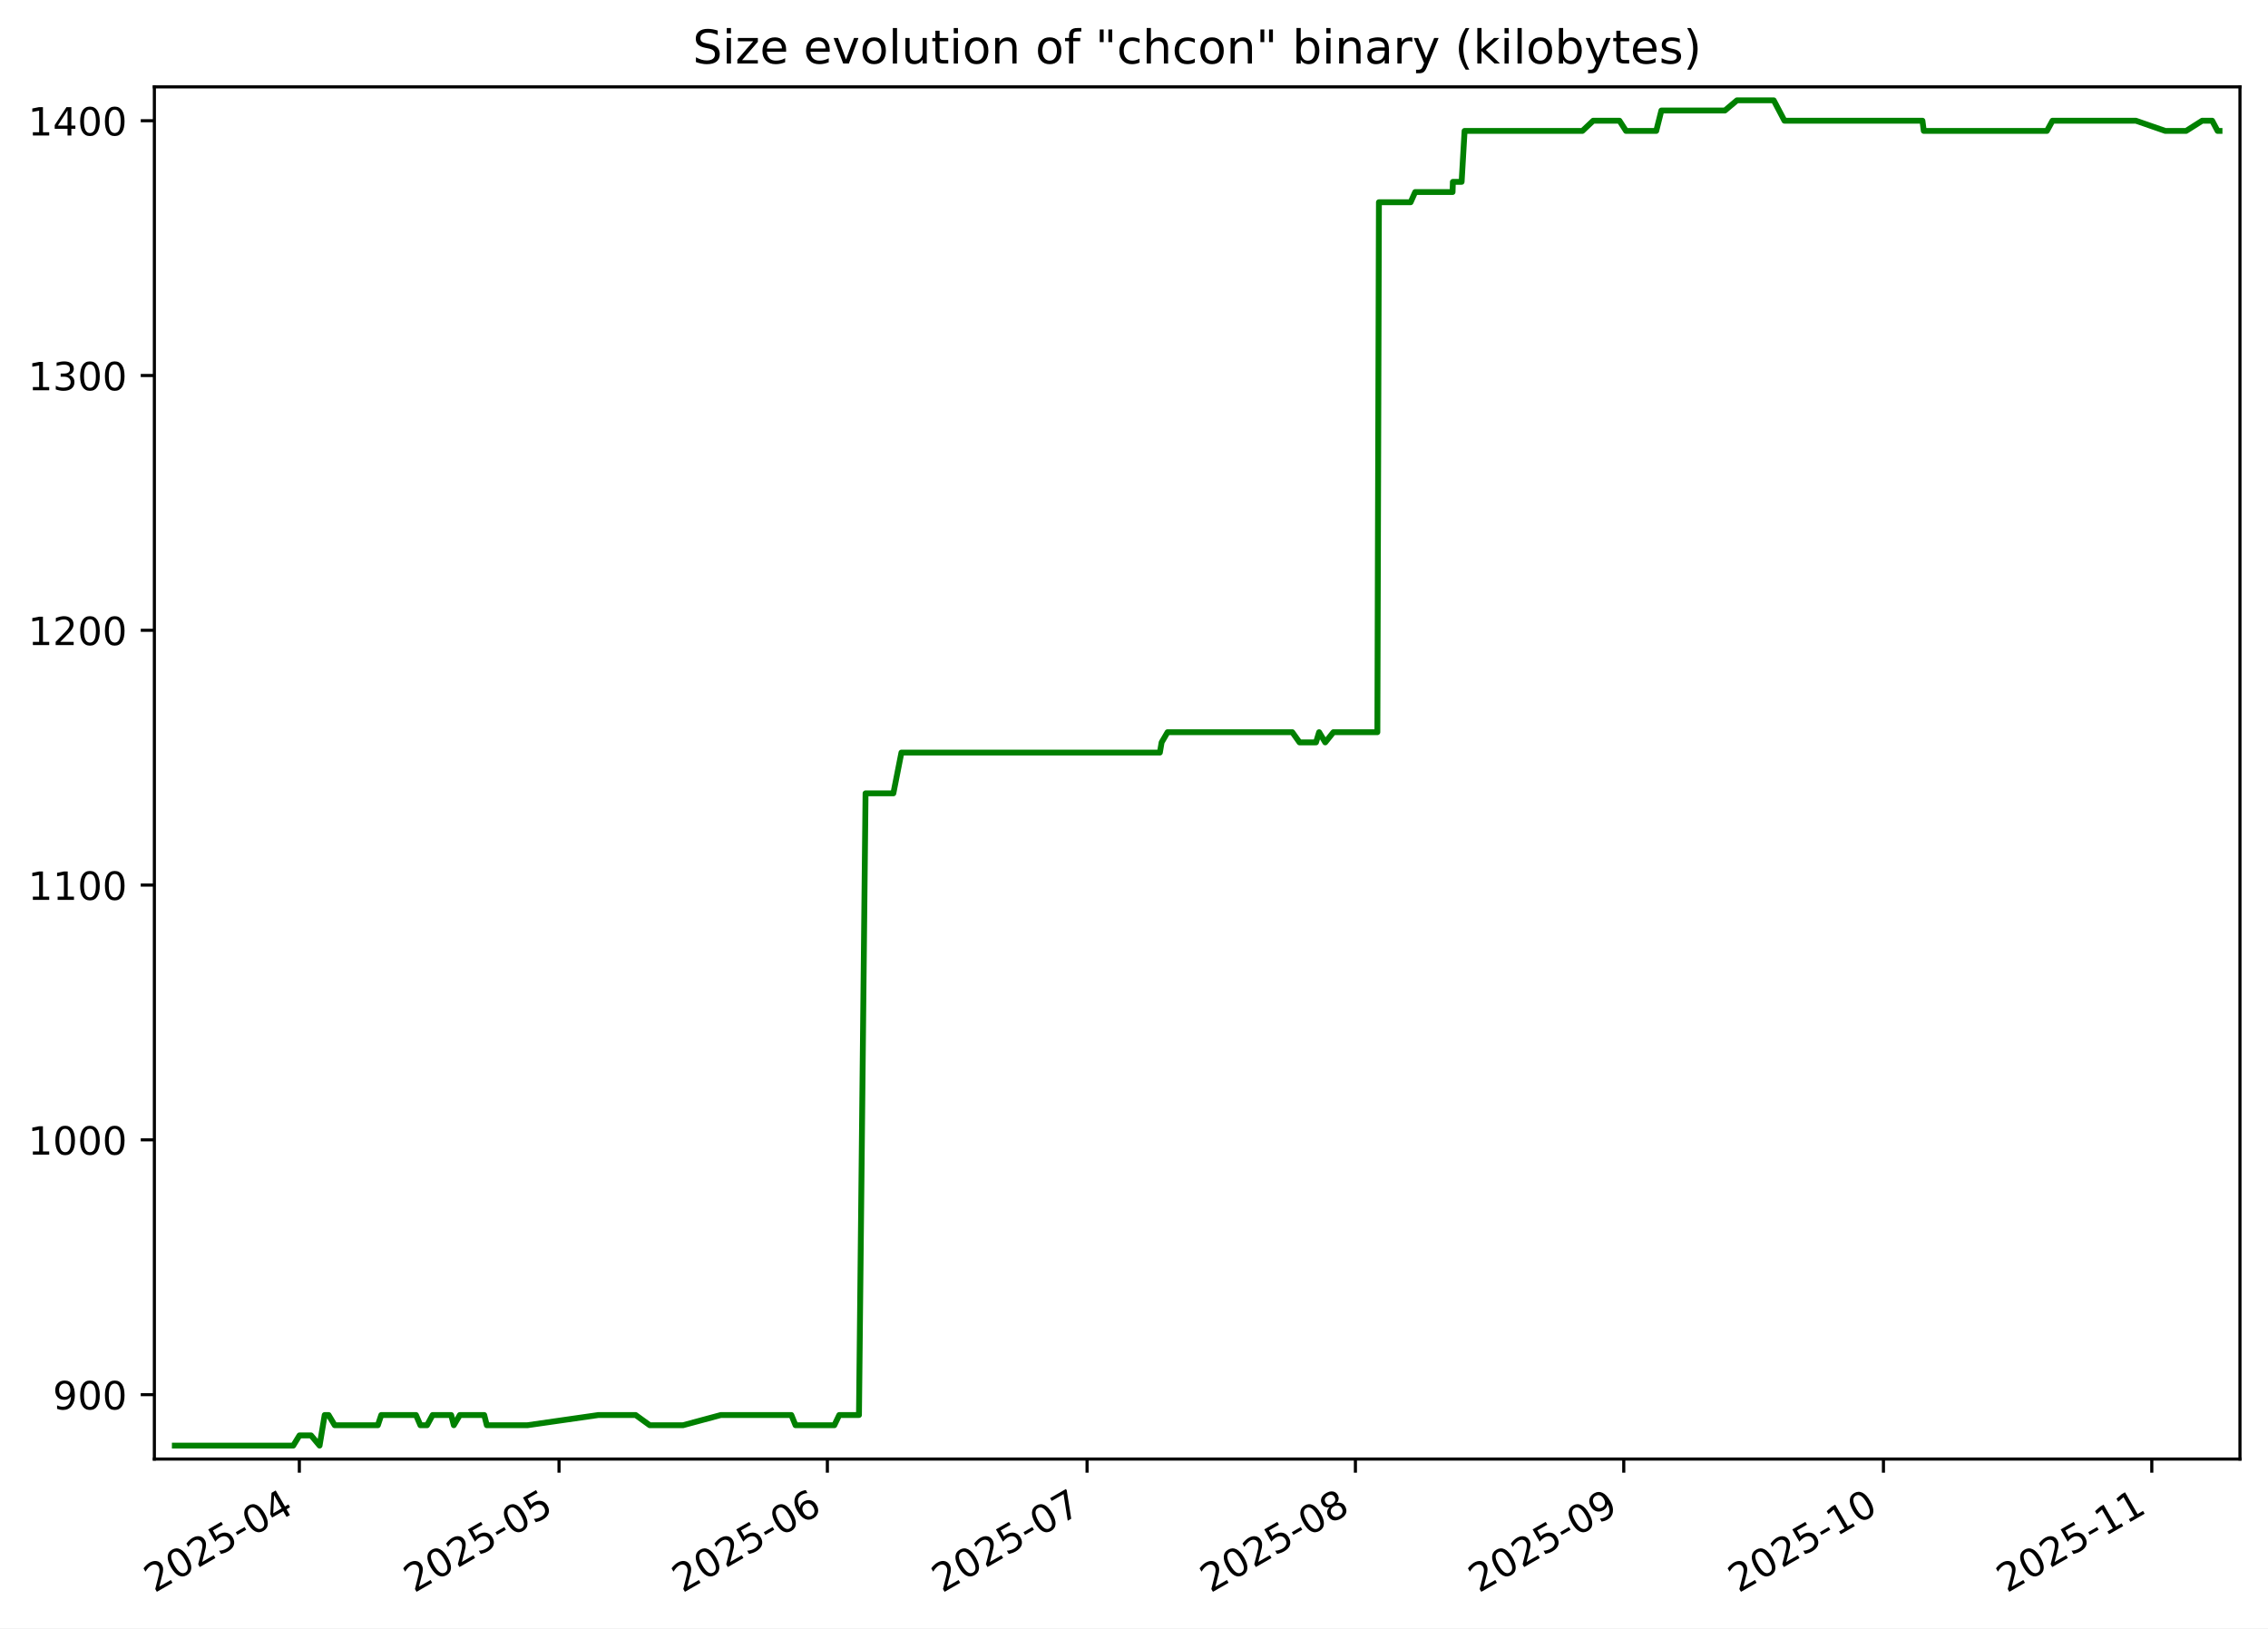
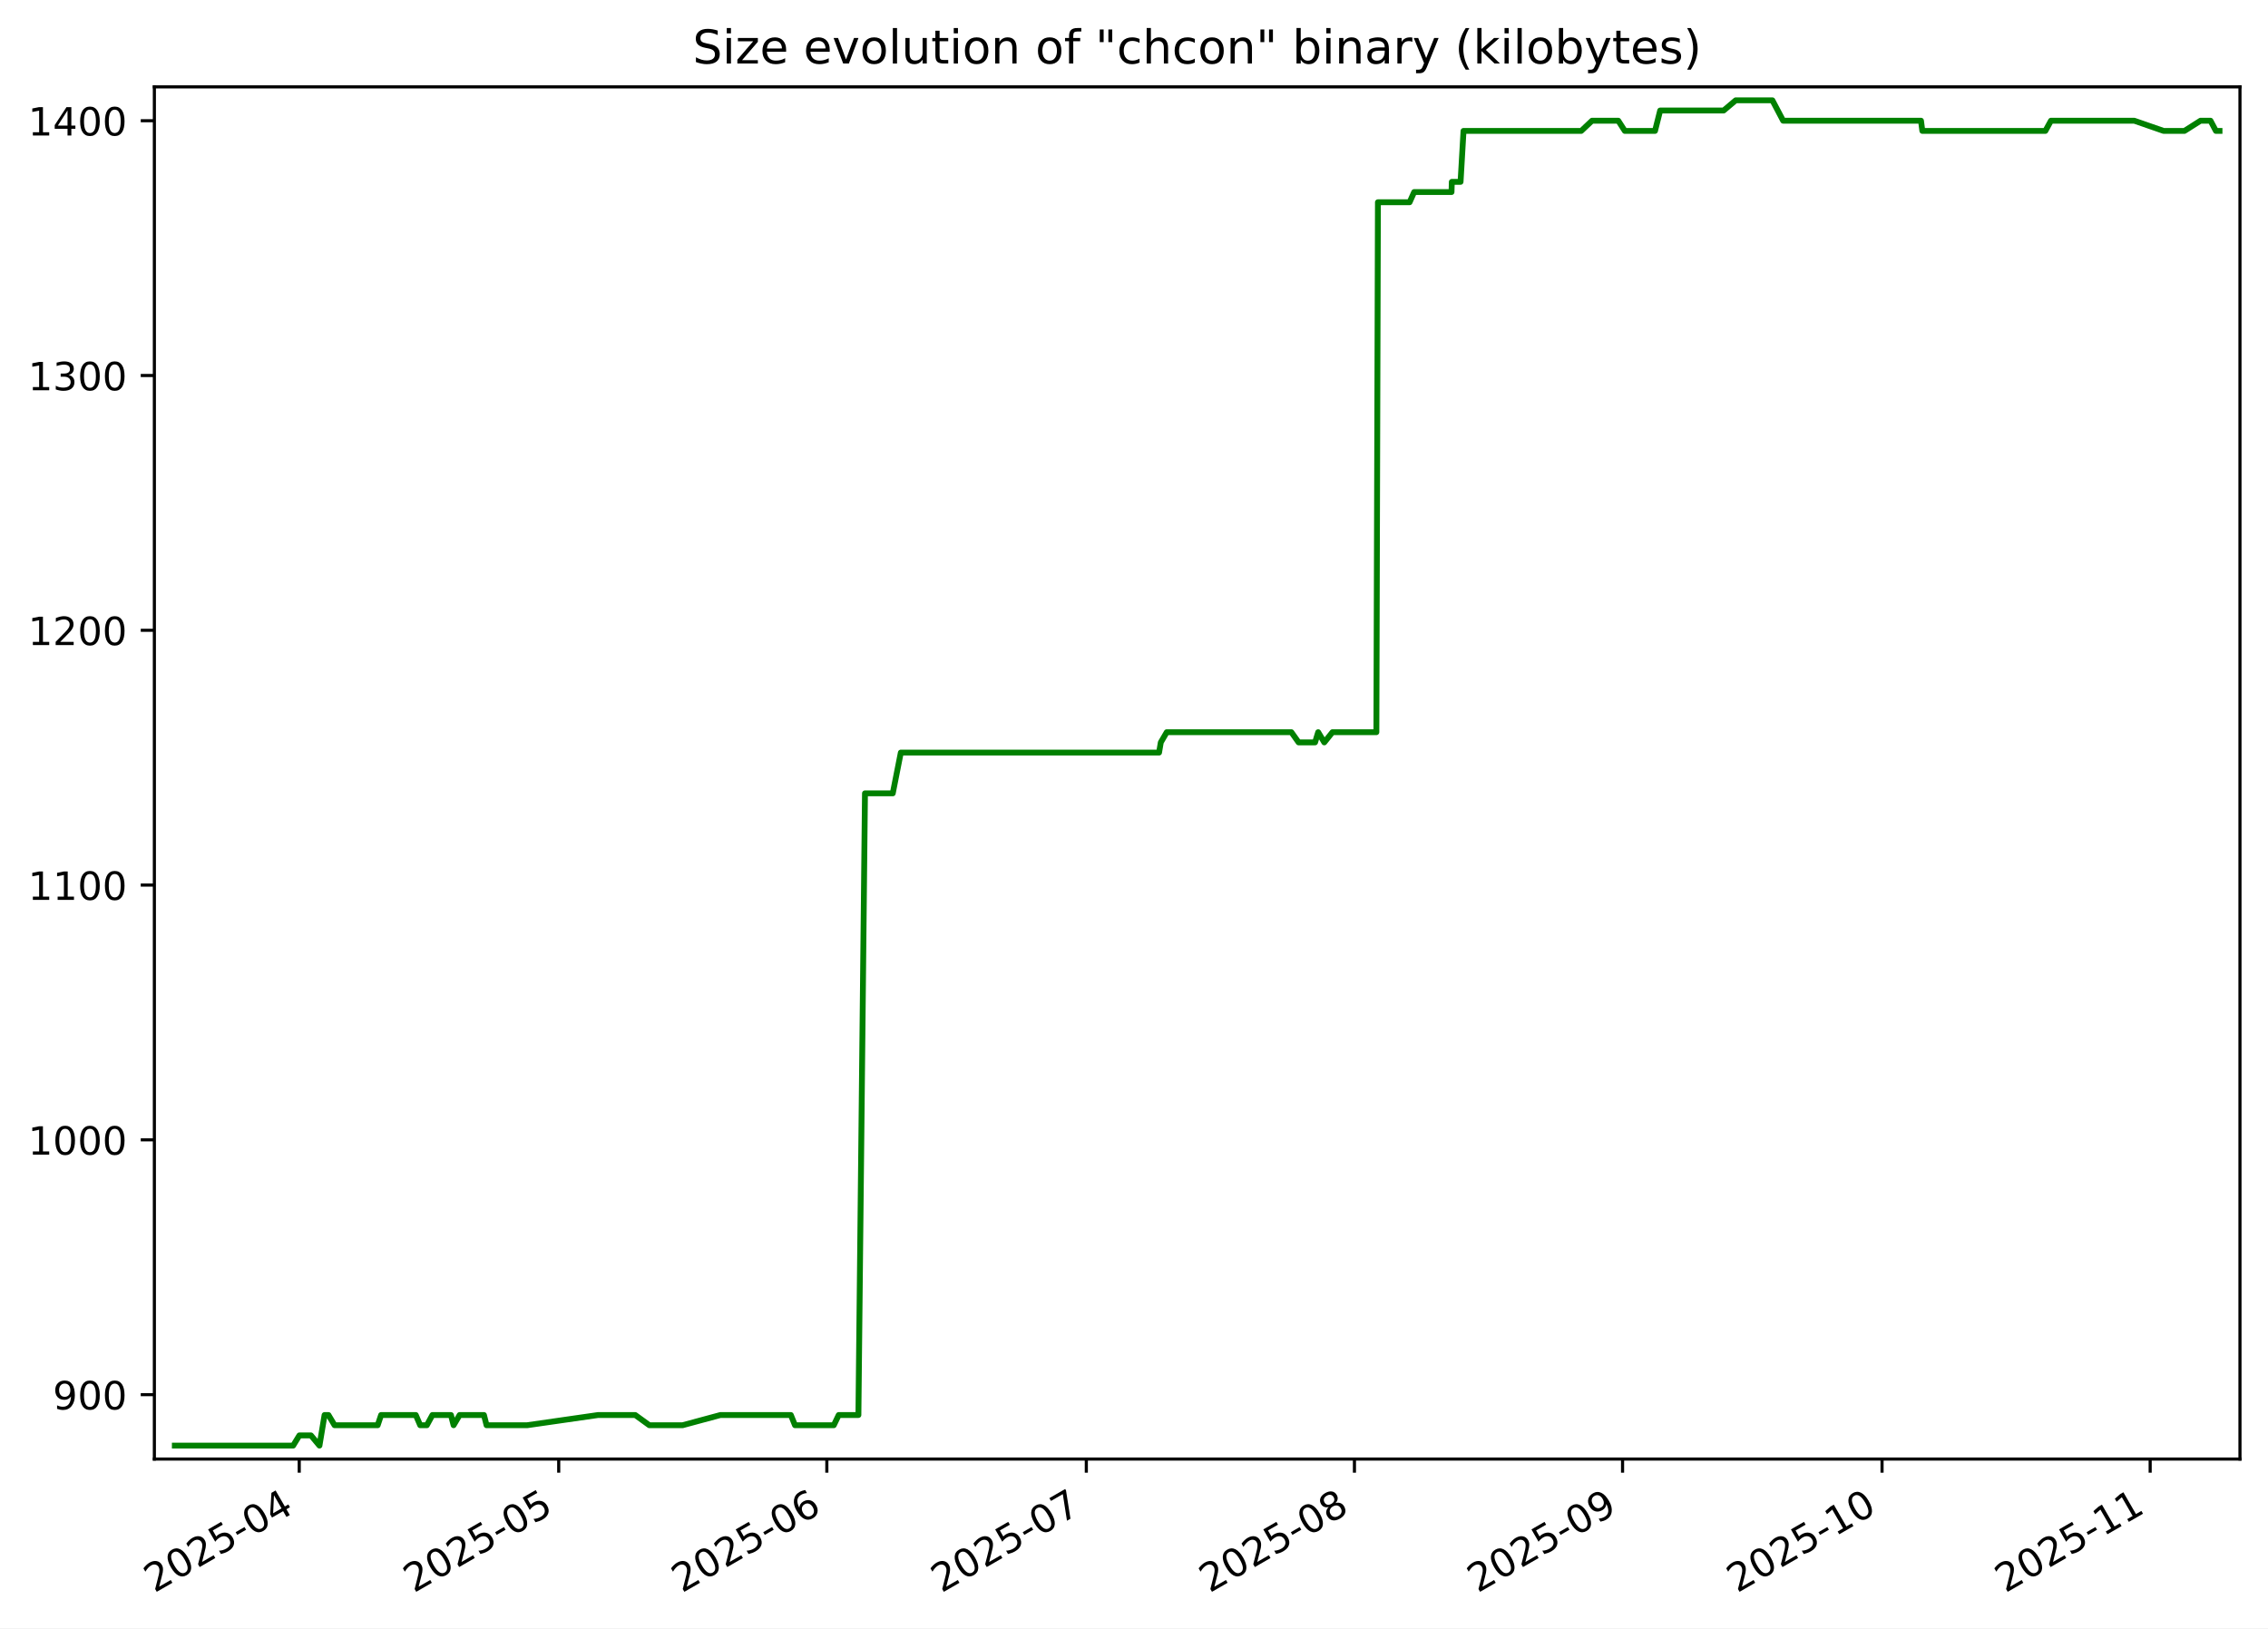
<svg xmlns="http://www.w3.org/2000/svg" xmlns:xlink="http://www.w3.org/1999/xlink" width="582.53pt" height="418.303pt" viewBox="0 0 582.53 418.303" version="1.1">
  <defs>
    <style type="text/css">*{stroke-linejoin: round; stroke-linecap: butt}</style>
  </defs>
  <g id="figure_1">
    <g id="patch_1">
      <path d="M -0 418.303  L 582.53 418.303  L 582.53 0  L -0 0  z " style="fill: #ffffff" />
    </g>
    <g id="axes_1">
      <g id="patch_2">
        <path d="M 39.65 374.83  L 575.33 374.83  L 575.33 22.318  L 39.65 22.318  z " style="fill: #ffffff" />
      </g>
      <g id="matplotlib.axis_1">
        <g id="xtick_1">
          <g id="line2d_1">
            <defs>
-               <path id="m40041215eb" d="M 0 0  L 0 3.5  " style="stroke: #000000; stroke-width: 0.8" />
+               <path id="m457c88a776" d="M 0 0  L 0 3.5  " style="stroke: #000000; stroke-width: 0.8" />
            </defs>
            <g>
-               <use xlink:href="#m40041215eb" x="76.884" y="374.83" style="stroke: #000000; stroke-width: 0.8" />
+               <use xlink:href="#m457c88a776" x="76.857" y="374.83" style="stroke: #000000; stroke-width: 0.8" />
            </g>
          </g>
          <g id="text_1">
-             <g transform="translate(39.6588 409.302) rotate(-30) scale(0.1 -0.1)">
+             <g transform="translate(39.63245 409.302) rotate(-30) scale(0.1 -0.1)">
              <defs>
                <path id="DejaVuSans-32" d="M 1228 531  L 3431 531  L 3431 0  L 469 0  L 469 531  Q 828 903 1448 1529  Q 2069 2156 2228 2338  Q 2531 2678 2651 2914  Q 2772 3150 2772 3378  Q 2772 3750 2511 3984  Q 2250 4219 1831 4219  Q 1534 4219 1204 4116  Q 875 4013 500 3803  L 500 4441  Q 881 4594 1212 4672  Q 1544 4750 1819 4750  Q 2544 4750 2975 4387  Q 3406 4025 3406 3419  Q 3406 3131 3298 2873  Q 3191 2616 2906 2266  Q 2828 2175 2409 1742  Q 1991 1309 1228 531  z " transform="scale(0.015625)" />
                <path id="DejaVuSans-30" d="M 2034 4250  Q 1547 4250 1301 3770  Q 1056 3291 1056 2328  Q 1056 1369 1301 889  Q 1547 409 2034 409  Q 2525 409 2770 889  Q 3016 1369 3016 2328  Q 3016 3291 2770 3770  Q 2525 4250 2034 4250  z M 2034 4750  Q 2819 4750 3233 4129  Q 3647 3509 3647 2328  Q 3647 1150 3233 529  Q 2819 -91 2034 -91  Q 1250 -91 836 529  Q 422 1150 422 2328  Q 422 3509 836 4129  Q 1250 4750 2034 4750  z " transform="scale(0.015625)" />
                <path id="DejaVuSans-35" d="M 691 4666  L 3169 4666  L 3169 4134  L 1269 4134  L 1269 2991  Q 1406 3038 1543 3061  Q 1681 3084 1819 3084  Q 2600 3084 3056 2656  Q 3513 2228 3513 1497  Q 3513 744 3044 326  Q 2575 -91 1722 -91  Q 1428 -91 1123 -41  Q 819 9 494 109  L 494 744  Q 775 591 1075 516  Q 1375 441 1709 441  Q 2250 441 2565 725  Q 2881 1009 2881 1497  Q 2881 1984 2565 2268  Q 2250 2553 1709 2553  Q 1456 2553 1204 2497  Q 953 2441 691 2322  L 691 4666  z " transform="scale(0.015625)" />
                <path id="DejaVuSans-2d" d="M 313 2009  L 1997 2009  L 1997 1497  L 313 1497  L 313 2009  z " transform="scale(0.015625)" />
                <path id="DejaVuSans-34" d="M 2419 4116  L 825 1625  L 2419 1625  L 2419 4116  z M 2253 4666  L 3047 4666  L 3047 1625  L 3713 1625  L 3713 1100  L 3047 1100  L 3047 0  L 2419 0  L 2419 1100  L 313 1100  L 313 1709  L 2253 4666  z " transform="scale(0.015625)" />
              </defs>
              <use xlink:href="#DejaVuSans-32" />
              <use xlink:href="#DejaVuSans-30" x="63.623" />
              <use xlink:href="#DejaVuSans-32" x="127.246" />
              <use xlink:href="#DejaVuSans-35" x="190.869" />
              <use xlink:href="#DejaVuSans-2d" x="254.492" />
              <use xlink:href="#DejaVuSans-30" x="290.576" />
              <use xlink:href="#DejaVuSans-34" x="354.199" />
            </g>
          </g>
        </g>
        <g id="xtick_2">
          <g id="line2d_2">
            <g>
-               <use xlink:href="#m40041215eb" x="143.584" y="374.83" style="stroke: #000000; stroke-width: 0.8" />
+               <use xlink:href="#m457c88a776" x="143.503" y="374.83" style="stroke: #000000; stroke-width: 0.8" />
            </g>
          </g>
          <g id="text_2">
-             <g transform="translate(106.3597 409.302) rotate(-30) scale(0.1 -0.1)">
+             <g transform="translate(106.2784 409.302) rotate(-30) scale(0.1 -0.1)">
              <use xlink:href="#DejaVuSans-32" />
              <use xlink:href="#DejaVuSans-30" x="63.623" />
              <use xlink:href="#DejaVuSans-32" x="127.246" />
              <use xlink:href="#DejaVuSans-35" x="190.869" />
              <use xlink:href="#DejaVuSans-2d" x="254.492" />
              <use xlink:href="#DejaVuSans-30" x="290.576" />
              <use xlink:href="#DejaVuSans-35" x="354.199" />
            </g>
          </g>
        </g>
        <g id="xtick_3">
          <g id="line2d_3">
            <g>
-               <use xlink:href="#m40041215eb" x="212.509" y="374.83" style="stroke: #000000; stroke-width: 0.8" />
+               <use xlink:href="#m457c88a776" x="212.371" y="374.83" style="stroke: #000000; stroke-width: 0.8" />
            </g>
          </g>
          <g id="text_3">
-             <g transform="translate(175.2839 409.302) rotate(-30) scale(0.1 -0.1)">
+             <g transform="translate(175.1458 409.302) rotate(-30) scale(0.1 -0.1)">
              <defs>
                <path id="DejaVuSans-36" d="M 2113 2584  Q 1688 2584 1439 2293  Q 1191 2003 1191 1497  Q 1191 994 1439 701  Q 1688 409 2113 409  Q 2538 409 2786 701  Q 3034 994 3034 1497  Q 3034 2003 2786 2293  Q 2538 2584 2113 2584  z M 3366 4563  L 3366 3988  Q 3128 4100 2886 4159  Q 2644 4219 2406 4219  Q 1781 4219 1451 3797  Q 1122 3375 1075 2522  Q 1259 2794 1537 2939  Q 1816 3084 2150 3084  Q 2853 3084 3261 2657  Q 3669 2231 3669 1497  Q 3669 778 3244 343  Q 2819 -91 2113 -91  Q 1303 -91 875 529  Q 447 1150 447 2328  Q 447 3434 972 4092  Q 1497 4750 2381 4750  Q 2619 4750 2861 4703  Q 3103 4656 3366 4563  z " transform="scale(0.015625)" />
              </defs>
              <use xlink:href="#DejaVuSans-32" />
              <use xlink:href="#DejaVuSans-30" x="63.623" />
              <use xlink:href="#DejaVuSans-32" x="127.246" />
              <use xlink:href="#DejaVuSans-35" x="190.869" />
              <use xlink:href="#DejaVuSans-2d" x="254.492" />
              <use xlink:href="#DejaVuSans-30" x="290.576" />
              <use xlink:href="#DejaVuSans-36" x="354.199" />
            </g>
          </g>
        </g>
        <g id="xtick_4">
          <g id="line2d_4">
            <g>
-               <use xlink:href="#m40041215eb" x="279.21" y="374.83" style="stroke: #000000; stroke-width: 0.8" />
+               <use xlink:href="#m457c88a776" x="279.017" y="374.83" style="stroke: #000000; stroke-width: 0.8" />
            </g>
          </g>
          <g id="text_4">
-             <g transform="translate(241.9848 409.302) rotate(-30) scale(0.1 -0.1)">
+             <g transform="translate(241.7917 409.302) rotate(-30) scale(0.1 -0.1)">
              <defs>
                <path id="DejaVuSans-37" d="M 525 4666  L 3525 4666  L 3525 4397  L 1831 0  L 1172 0  L 2766 4134  L 525 4134  L 525 4666  z " transform="scale(0.015625)" />
              </defs>
              <use xlink:href="#DejaVuSans-32" />
              <use xlink:href="#DejaVuSans-30" x="63.623" />
              <use xlink:href="#DejaVuSans-32" x="127.246" />
              <use xlink:href="#DejaVuSans-35" x="190.869" />
              <use xlink:href="#DejaVuSans-2d" x="254.492" />
              <use xlink:href="#DejaVuSans-30" x="290.576" />
              <use xlink:href="#DejaVuSans-37" x="354.199" />
            </g>
          </g>
        </g>
        <g id="xtick_5">
          <g id="line2d_5">
            <g>
-               <use xlink:href="#m40041215eb" x="348.134" y="374.83" style="stroke: #000000; stroke-width: 0.8" />
+               <use xlink:href="#m457c88a776" x="347.884" y="374.83" style="stroke: #000000; stroke-width: 0.8" />
            </g>
          </g>
          <g id="text_5">
-             <g transform="translate(310.909 409.302) rotate(-30) scale(0.1 -0.1)">
+             <g transform="translate(310.6591 409.302) rotate(-30) scale(0.1 -0.1)">
              <defs>
                <path id="DejaVuSans-38" d="M 2034 2216  Q 1584 2216 1326 1975  Q 1069 1734 1069 1313  Q 1069 891 1326 650  Q 1584 409 2034 409  Q 2484 409 2743 651  Q 3003 894 3003 1313  Q 3003 1734 2745 1975  Q 2488 2216 2034 2216  z M 1403 2484  Q 997 2584 770 2862  Q 544 3141 544 3541  Q 544 4100 942 4425  Q 1341 4750 2034 4750  Q 2731 4750 3128 4425  Q 3525 4100 3525 3541  Q 3525 3141 3298 2862  Q 3072 2584 2669 2484  Q 3125 2378 3379 2068  Q 3634 1759 3634 1313  Q 3634 634 3220 271  Q 2806 -91 2034 -91  Q 1263 -91 848 271  Q 434 634 434 1313  Q 434 1759 690 2068  Q 947 2378 1403 2484  z M 1172 3481  Q 1172 3119 1398 2916  Q 1625 2713 2034 2713  Q 2441 2713 2670 2916  Q 2900 3119 2900 3481  Q 2900 3844 2670 4047  Q 2441 4250 2034 4250  Q 1625 4250 1398 4047  Q 1172 3844 1172 3481  z " transform="scale(0.015625)" />
              </defs>
              <use xlink:href="#DejaVuSans-32" />
              <use xlink:href="#DejaVuSans-30" x="63.623" />
              <use xlink:href="#DejaVuSans-32" x="127.246" />
              <use xlink:href="#DejaVuSans-35" x="190.869" />
              <use xlink:href="#DejaVuSans-2d" x="254.492" />
              <use xlink:href="#DejaVuSans-30" x="290.576" />
              <use xlink:href="#DejaVuSans-38" x="354.199" />
            </g>
          </g>
        </g>
        <g id="xtick_6">
          <g id="line2d_6">
            <g>
-               <use xlink:href="#m40041215eb" x="417.058" y="374.83" style="stroke: #000000; stroke-width: 0.8" />
+               <use xlink:href="#m457c88a776" x="416.751" y="374.83" style="stroke: #000000; stroke-width: 0.8" />
            </g>
          </g>
          <g id="text_6">
-             <g transform="translate(379.8333 409.302) rotate(-30) scale(0.1 -0.1)">
+             <g transform="translate(379.5266 409.302) rotate(-30) scale(0.1 -0.1)">
              <defs>
                <path id="DejaVuSans-39" d="M 703 97  L 703 672  Q 941 559 1184 500  Q 1428 441 1663 441  Q 2288 441 2617 861  Q 2947 1281 2994 2138  Q 2813 1869 2534 1725  Q 2256 1581 1919 1581  Q 1219 1581 811 2004  Q 403 2428 403 3163  Q 403 3881 828 4315  Q 1253 4750 1959 4750  Q 2769 4750 3195 4129  Q 3622 3509 3622 2328  Q 3622 1225 3098 567  Q 2575 -91 1691 -91  Q 1453 -91 1209 -44  Q 966 3 703 97  z M 1959 2075  Q 2384 2075 2632 2365  Q 2881 2656 2881 3163  Q 2881 3666 2632 3958  Q 2384 4250 1959 4250  Q 1534 4250 1286 3958  Q 1038 3666 1038 3163  Q 1038 2656 1286 2365  Q 1534 2075 1959 2075  z " transform="scale(0.015625)" />
              </defs>
              <use xlink:href="#DejaVuSans-32" />
              <use xlink:href="#DejaVuSans-30" x="63.623" />
              <use xlink:href="#DejaVuSans-32" x="127.246" />
              <use xlink:href="#DejaVuSans-35" x="190.869" />
              <use xlink:href="#DejaVuSans-2d" x="254.492" />
              <use xlink:href="#DejaVuSans-30" x="290.576" />
              <use xlink:href="#DejaVuSans-39" x="354.199" />
            </g>
          </g>
        </g>
        <g id="xtick_7">
          <g id="line2d_7">
            <g>
-               <use xlink:href="#m40041215eb" x="483.759" y="374.83" style="stroke: #000000; stroke-width: 0.8" />
+               <use xlink:href="#m457c88a776" x="483.397" y="374.83" style="stroke: #000000; stroke-width: 0.8" />
            </g>
          </g>
          <g id="text_7">
-             <g transform="translate(446.5341 409.302) rotate(-30) scale(0.1 -0.1)">
+             <g transform="translate(446.1725 409.302) rotate(-30) scale(0.1 -0.1)">
              <defs>
                <path id="DejaVuSans-31" d="M 794 531  L 1825 531  L 1825 4091  L 703 3866  L 703 4441  L 1819 4666  L 2450 4666  L 2450 531  L 3481 531  L 3481 0  L 794 0  L 794 531  z " transform="scale(0.015625)" />
              </defs>
              <use xlink:href="#DejaVuSans-32" />
              <use xlink:href="#DejaVuSans-30" x="63.623" />
              <use xlink:href="#DejaVuSans-32" x="127.246" />
              <use xlink:href="#DejaVuSans-35" x="190.869" />
              <use xlink:href="#DejaVuSans-2d" x="254.492" />
              <use xlink:href="#DejaVuSans-31" x="290.576" />
              <use xlink:href="#DejaVuSans-30" x="354.199" />
            </g>
          </g>
        </g>
        <g id="xtick_8">
          <g id="line2d_8">
            <g>
-               <use xlink:href="#m40041215eb" x="552.683" y="374.83" style="stroke: #000000; stroke-width: 0.8" />
+               <use xlink:href="#m457c88a776" x="552.265" y="374.83" style="stroke: #000000; stroke-width: 0.8" />
            </g>
          </g>
          <g id="text_8">
-             <g transform="translate(515.4584 409.302) rotate(-30) scale(0.1 -0.1)">
+             <g transform="translate(515.0399 409.302) rotate(-30) scale(0.1 -0.1)">
              <use xlink:href="#DejaVuSans-32" />
              <use xlink:href="#DejaVuSans-30" x="63.623" />
              <use xlink:href="#DejaVuSans-32" x="127.246" />
              <use xlink:href="#DejaVuSans-35" x="190.869" />
              <use xlink:href="#DejaVuSans-2d" x="254.492" />
              <use xlink:href="#DejaVuSans-31" x="290.576" />
              <use xlink:href="#DejaVuSans-31" x="354.199" />
            </g>
          </g>
        </g>
      </g>
      <g id="matplotlib.axis_2">
        <g id="ytick_1">
          <g id="line2d_9">
            <defs>
-               <path id="mf92a4d5fde" d="M 0 0  L -3.5 0  " style="stroke: #000000; stroke-width: 0.8" />
+               <path id="mfb62eee8f2" d="M 0 0  L -3.5 0  " style="stroke: #000000; stroke-width: 0.8" />
            </defs>
            <g>
-               <use xlink:href="#mf92a4d5fde" x="39.65" y="358.283" style="stroke: #000000; stroke-width: 0.8" />
+               <use xlink:href="#mfb62eee8f2" x="39.65" y="358.283" style="stroke: #000000; stroke-width: 0.8" />
            </g>
          </g>
          <g id="text_9">
            <g transform="translate(13.5625 362.0824) scale(0.1 -0.1)">
              <use xlink:href="#DejaVuSans-39" />
              <use xlink:href="#DejaVuSans-30" x="63.623" />
              <use xlink:href="#DejaVuSans-30" x="127.246" />
            </g>
          </g>
        </g>
        <g id="ytick_2">
          <g id="line2d_10">
            <g>
-               <use xlink:href="#mf92a4d5fde" x="39.65" y="292.829" style="stroke: #000000; stroke-width: 0.8" />
+               <use xlink:href="#mfb62eee8f2" x="39.65" y="292.829" style="stroke: #000000; stroke-width: 0.8" />
            </g>
          </g>
          <g id="text_10">
            <g transform="translate(7.2 296.6279) scale(0.1 -0.1)">
              <use xlink:href="#DejaVuSans-31" />
              <use xlink:href="#DejaVuSans-30" x="63.623" />
              <use xlink:href="#DejaVuSans-30" x="127.246" />
              <use xlink:href="#DejaVuSans-30" x="190.869" />
            </g>
          </g>
        </g>
        <g id="ytick_3">
          <g id="line2d_11">
            <g>
-               <use xlink:href="#mf92a4d5fde" x="39.65" y="227.374" style="stroke: #000000; stroke-width: 0.8" />
+               <use xlink:href="#mfb62eee8f2" x="39.65" y="227.374" style="stroke: #000000; stroke-width: 0.8" />
            </g>
          </g>
          <g id="text_11">
            <g transform="translate(7.2 231.1733) scale(0.1 -0.1)">
              <use xlink:href="#DejaVuSans-31" />
              <use xlink:href="#DejaVuSans-31" x="63.623" />
              <use xlink:href="#DejaVuSans-30" x="127.246" />
              <use xlink:href="#DejaVuSans-30" x="190.869" />
            </g>
          </g>
        </g>
        <g id="ytick_4">
          <g id="line2d_12">
            <g>
-               <use xlink:href="#mf92a4d5fde" x="39.65" y="161.92" style="stroke: #000000; stroke-width: 0.8" />
+               <use xlink:href="#mfb62eee8f2" x="39.65" y="161.92" style="stroke: #000000; stroke-width: 0.8" />
            </g>
          </g>
          <g id="text_12">
            <g transform="translate(7.2 165.7188) scale(0.1 -0.1)">
              <use xlink:href="#DejaVuSans-31" />
              <use xlink:href="#DejaVuSans-32" x="63.623" />
              <use xlink:href="#DejaVuSans-30" x="127.246" />
              <use xlink:href="#DejaVuSans-30" x="190.869" />
            </g>
          </g>
        </g>
        <g id="ytick_5">
          <g id="line2d_13">
            <g>
-               <use xlink:href="#mf92a4d5fde" x="39.65" y="96.465" style="stroke: #000000; stroke-width: 0.8" />
+               <use xlink:href="#mfb62eee8f2" x="39.65" y="96.465" style="stroke: #000000; stroke-width: 0.8" />
            </g>
          </g>
          <g id="text_13">
            <g transform="translate(7.2 100.2643) scale(0.1 -0.1)">
              <defs>
                <path id="DejaVuSans-33" d="M 2597 2516  Q 3050 2419 3304 2112  Q 3559 1806 3559 1356  Q 3559 666 3084 287  Q 2609 -91 1734 -91  Q 1441 -91 1130 -33  Q 819 25 488 141  L 488 750  Q 750 597 1062 519  Q 1375 441 1716 441  Q 2309 441 2620 675  Q 2931 909 2931 1356  Q 2931 1769 2642 2001  Q 2353 2234 1838 2234  L 1294 2234  L 1294 2753  L 1863 2753  Q 2328 2753 2575 2939  Q 2822 3125 2822 3475  Q 2822 3834 2567 4026  Q 2313 4219 1838 4219  Q 1578 4219 1281 4162  Q 984 4106 628 3988  L 628 4550  Q 988 4650 1302 4700  Q 1616 4750 1894 4750  Q 2613 4750 3031 4423  Q 3450 4097 3450 3541  Q 3450 3153 3228 2886  Q 3006 2619 2597 2516  z " transform="scale(0.015625)" />
              </defs>
              <use xlink:href="#DejaVuSans-31" />
              <use xlink:href="#DejaVuSans-33" x="63.623" />
              <use xlink:href="#DejaVuSans-30" x="127.246" />
              <use xlink:href="#DejaVuSans-30" x="190.869" />
            </g>
          </g>
        </g>
        <g id="ytick_6">
          <g id="line2d_14">
            <g>
-               <use xlink:href="#mf92a4d5fde" x="39.65" y="31.01" style="stroke: #000000; stroke-width: 0.8" />
+               <use xlink:href="#mfb62eee8f2" x="39.65" y="31.01" style="stroke: #000000; stroke-width: 0.8" />
            </g>
          </g>
          <g id="text_14">
            <g transform="translate(7.2 34.80971) scale(0.1 -0.1)">
              <use xlink:href="#DejaVuSans-31" />
              <use xlink:href="#DejaVuSans-34" x="63.623" />
              <use xlink:href="#DejaVuSans-30" x="127.246" />
              <use xlink:href="#DejaVuSans-30" x="190.869" />
            </g>
          </g>
        </g>
      </g>
      <g id="line2d_15">
-         <path d="M 44.902 371.374  L 75.319 371.374  L 76.922 368.756  L 79.898 368.756  L 82.084 371.374  L 83.393 363.52  L 84.4 363.52  L 85.967 366.138  L 97.051 366.138  L 97.929 363.52  L 106.846 363.52  L 107.977 366.138  L 109.689 366.138  L 111.114 363.52  L 115.884 363.52  L 116.563 366.138  L 118.113 363.52  L 124.371 363.52  L 125.035 366.138  L 135.473 366.138  L 153.703 363.52  L 163.259 363.52  L 166.876 366.138  L 175.429 366.138  L 185.145 363.52  L 203.257 363.52  L 204.325 366.138  L 214.297 366.138  L 215.561 363.52  L 220.626 363.52  L 222.314 203.81  L 229.459 203.81  L 231.528 193.338  L 297.911 193.338  L 298.357 190.72  L 299.885 188.101  L 331.921 188.101  L 333.784 190.72  L 338.011 190.72  L 338.813 188.101  L 340.383 190.72  L 342.483 188.101  L 353.775 188.101  L 354.172 51.956  L 362.313 51.956  L 363.485 49.338  L 373.091 49.338  L 373.165 46.72  L 375.414 46.72  L 376.175 33.629  L 406.438 33.629  L 409.213 31.01  L 415.954 31.01  L 417.637 33.629  L 425.401 33.629  L 426.723 28.392  L 443.035 28.392  L 446.141 25.774  L 455.576 25.774  L 458.334 31.01  L 493.774 31.01  L 494.117 33.629  L 525.742 33.629  L 527.183 31.01  L 548.59 31.01  L 556.142 33.629  L 561.498 33.629  L 565.629 31.01  L 568.19 31.01  L 569.585 33.629  L 570.078 33.629  L 570.078 33.629  " clip-path="url(#pdd4ebc8c97)" style="fill: none; stroke: #008000; stroke-width: 1.5; stroke-linecap: square" />
+         <path d="M 44.902 371.374  L 75.294 371.374  L 76.895 368.756  L 79.869 368.756  L 82.053 371.374  L 83.362 363.52  L 84.367 363.52  L 85.933 366.138  L 97.008 366.138  L 97.885 363.52  L 106.795 363.52  L 107.925 366.138  L 109.636 366.138  L 111.06 363.52  L 115.826 363.52  L 116.504 366.138  L 118.053 363.52  L 124.305 363.52  L 124.969 366.138  L 135.398 366.138  L 153.613 363.52  L 163.162 363.52  L 166.776 366.138  L 175.322 366.138  L 185.029 363.52  L 203.127 363.52  L 204.194 366.138  L 214.158 366.138  L 215.42 363.52  L 220.481 363.52  L 222.167 203.81  L 229.307 203.81  L 231.374 193.338  L 297.702 193.338  L 298.148 190.72  L 299.675 188.101  L 331.685 188.101  L 333.546 190.72  L 337.77 190.72  L 338.571 188.101  L 340.14 190.72  L 342.238 188.101  L 353.521 188.101  L 353.917 51.956  L 362.052 51.956  L 363.223 49.338  L 372.821 49.338  L 372.894 46.72  L 375.141 46.72  L 375.902 33.629  L 406.14 33.629  L 408.913 31.01  L 415.648 31.01  L 417.33 33.629  L 425.087 33.629  L 426.408 28.392  L 442.707 28.392  L 445.81 25.774  L 455.237 25.774  L 457.994 31.01  L 493.404 31.01  L 493.747 33.629  L 525.346 33.629  L 526.785 31.01  L 548.175 31.01  L 555.72 33.629  L 561.072 33.629  L 565.2 31.01  L 567.759 31.01  L 569.153 33.629  L 570.078 33.629  L 570.078 33.629  " clip-path="url(#p036276f195)" style="fill: none; stroke: #008000; stroke-width: 1.5; stroke-linecap: square" />
      </g>
      <g id="patch_3">
        <path d="M 39.65 374.83  L 39.65 22.318  " style="fill: none; stroke: #000000; stroke-width: 0.8; stroke-linejoin: miter; stroke-linecap: square" />
      </g>
      <g id="patch_4">
        <path d="M 575.33 374.83  L 575.33 22.318  " style="fill: none; stroke: #000000; stroke-width: 0.8; stroke-linejoin: miter; stroke-linecap: square" />
      </g>
      <g id="patch_5">
        <path d="M 39.65 374.83  L 575.33 374.83  " style="fill: none; stroke: #000000; stroke-width: 0.8; stroke-linejoin: miter; stroke-linecap: square" />
      </g>
      <g id="patch_6">
        <path d="M 39.65 22.318  L 575.33 22.318  " style="fill: none; stroke: #000000; stroke-width: 0.8; stroke-linejoin: miter; stroke-linecap: square" />
      </g>
      <g id="text_15">
        <g transform="translate(177.92 16.31812) scale(0.12 -0.12)">
          <defs>
            <path id="DejaVuSans-53" d="M 3425 4513  L 3425 3897  Q 3066 4069 2747 4153  Q 2428 4238 2131 4238  Q 1616 4238 1336 4038  Q 1056 3838 1056 3469  Q 1056 3159 1242 3001  Q 1428 2844 1947 2747  L 2328 2669  Q 3034 2534 3370 2195  Q 3706 1856 3706 1288  Q 3706 609 3251 259  Q 2797 -91 1919 -91  Q 1588 -91 1214 -16  Q 841 59 441 206  L 441 856  Q 825 641 1194 531  Q 1563 422 1919 422  Q 2459 422 2753 634  Q 3047 847 3047 1241  Q 3047 1584 2836 1778  Q 2625 1972 2144 2069  L 1759 2144  Q 1053 2284 737 2584  Q 422 2884 422 3419  Q 422 4038 858 4394  Q 1294 4750 2059 4750  Q 2388 4750 2728 4690  Q 3069 4631 3425 4513  z " transform="scale(0.015625)" />
            <path id="DejaVuSans-69" d="M 603 3500  L 1178 3500  L 1178 0  L 603 0  L 603 3500  z M 603 4863  L 1178 4863  L 1178 4134  L 603 4134  L 603 4863  z " transform="scale(0.015625)" />
            <path id="DejaVuSans-7a" d="M 353 3500  L 3084 3500  L 3084 2975  L 922 459  L 3084 459  L 3084 0  L 275 0  L 275 525  L 2438 3041  L 353 3041  L 353 3500  z " transform="scale(0.015625)" />
            <path id="DejaVuSans-65" d="M 3597 1894  L 3597 1613  L 953 1613  Q 991 1019 1311 708  Q 1631 397 2203 397  Q 2534 397 2845 478  Q 3156 559 3463 722  L 3463 178  Q 3153 47 2828 -22  Q 2503 -91 2169 -91  Q 1331 -91 842 396  Q 353 884 353 1716  Q 353 2575 817 3079  Q 1281 3584 2069 3584  Q 2775 3584 3186 3129  Q 3597 2675 3597 1894  z M 3022 2063  Q 3016 2534 2758 2815  Q 2500 3097 2075 3097  Q 1594 3097 1305 2825  Q 1016 2553 972 2059  L 3022 2063  z " transform="scale(0.015625)" />
            <path id="DejaVuSans-20" transform="scale(0.015625)" />
            <path id="DejaVuSans-76" d="M 191 3500  L 800 3500  L 1894 563  L 2988 3500  L 3597 3500  L 2284 0  L 1503 0  L 191 3500  z " transform="scale(0.015625)" />
            <path id="DejaVuSans-6f" d="M 1959 3097  Q 1497 3097 1228 2736  Q 959 2375 959 1747  Q 959 1119 1226 758  Q 1494 397 1959 397  Q 2419 397 2687 759  Q 2956 1122 2956 1747  Q 2956 2369 2687 2733  Q 2419 3097 1959 3097  z M 1959 3584  Q 2709 3584 3137 3096  Q 3566 2609 3566 1747  Q 3566 888 3137 398  Q 2709 -91 1959 -91  Q 1206 -91 779 398  Q 353 888 353 1747  Q 353 2609 779 3096  Q 1206 3584 1959 3584  z " transform="scale(0.015625)" />
            <path id="DejaVuSans-6c" d="M 603 4863  L 1178 4863  L 1178 0  L 603 0  L 603 4863  z " transform="scale(0.015625)" />
            <path id="DejaVuSans-75" d="M 544 1381  L 544 3500  L 1119 3500  L 1119 1403  Q 1119 906 1312 657  Q 1506 409 1894 409  Q 2359 409 2629 706  Q 2900 1003 2900 1516  L 2900 3500  L 3475 3500  L 3475 0  L 2900 0  L 2900 538  Q 2691 219 2414 64  Q 2138 -91 1772 -91  Q 1169 -91 856 284  Q 544 659 544 1381  z M 1991 3584  L 1991 3584  z " transform="scale(0.015625)" />
            <path id="DejaVuSans-74" d="M 1172 4494  L 1172 3500  L 2356 3500  L 2356 3053  L 1172 3053  L 1172 1153  Q 1172 725 1289 603  Q 1406 481 1766 481  L 2356 481  L 2356 0  L 1766 0  Q 1100 0 847 248  Q 594 497 594 1153  L 594 3053  L 172 3053  L 172 3500  L 594 3500  L 594 4494  L 1172 4494  z " transform="scale(0.015625)" />
            <path id="DejaVuSans-6e" d="M 3513 2113  L 3513 0  L 2938 0  L 2938 2094  Q 2938 2591 2744 2837  Q 2550 3084 2163 3084  Q 1697 3084 1428 2787  Q 1159 2491 1159 1978  L 1159 0  L 581 0  L 581 3500  L 1159 3500  L 1159 2956  Q 1366 3272 1645 3428  Q 1925 3584 2291 3584  Q 2894 3584 3203 3211  Q 3513 2838 3513 2113  z " transform="scale(0.015625)" />
            <path id="DejaVuSans-66" d="M 2375 4863  L 2375 4384  L 1825 4384  Q 1516 4384 1395 4259  Q 1275 4134 1275 3809  L 1275 3500  L 2222 3500  L 2222 3053  L 1275 3053  L 1275 0  L 697 0  L 697 3053  L 147 3053  L 147 3500  L 697 3500  L 697 3744  Q 697 4328 969 4595  Q 1241 4863 1831 4863  L 2375 4863  z " transform="scale(0.015625)" />
            <path id="DejaVuSans-22" d="M 1147 4666  L 1147 2931  L 616 2931  L 616 4666  L 1147 4666  z M 2328 4666  L 2328 2931  L 1797 2931  L 1797 4666  L 2328 4666  z " transform="scale(0.015625)" />
            <path id="DejaVuSans-63" d="M 3122 3366  L 3122 2828  Q 2878 2963 2633 3030  Q 2388 3097 2138 3097  Q 1578 3097 1268 2742  Q 959 2388 959 1747  Q 959 1106 1268 751  Q 1578 397 2138 397  Q 2388 397 2633 464  Q 2878 531 3122 666  L 3122 134  Q 2881 22 2623 -34  Q 2366 -91 2075 -91  Q 1284 -91 818 406  Q 353 903 353 1747  Q 353 2603 823 3093  Q 1294 3584 2113 3584  Q 2378 3584 2631 3529  Q 2884 3475 3122 3366  z " transform="scale(0.015625)" />
            <path id="DejaVuSans-68" d="M 3513 2113  L 3513 0  L 2938 0  L 2938 2094  Q 2938 2591 2744 2837  Q 2550 3084 2163 3084  Q 1697 3084 1428 2787  Q 1159 2491 1159 1978  L 1159 0  L 581 0  L 581 4863  L 1159 4863  L 1159 2956  Q 1366 3272 1645 3428  Q 1925 3584 2291 3584  Q 2894 3584 3203 3211  Q 3513 2838 3513 2113  z " transform="scale(0.015625)" />
            <path id="DejaVuSans-62" d="M 3116 1747  Q 3116 2381 2855 2742  Q 2594 3103 2138 3103  Q 1681 3103 1420 2742  Q 1159 2381 1159 1747  Q 1159 1113 1420 752  Q 1681 391 2138 391  Q 2594 391 2855 752  Q 3116 1113 3116 1747  z M 1159 2969  Q 1341 3281 1617 3432  Q 1894 3584 2278 3584  Q 2916 3584 3314 3078  Q 3713 2572 3713 1747  Q 3713 922 3314 415  Q 2916 -91 2278 -91  Q 1894 -91 1617 61  Q 1341 213 1159 525  L 1159 0  L 581 0  L 581 4863  L 1159 4863  L 1159 2969  z " transform="scale(0.015625)" />
            <path id="DejaVuSans-61" d="M 2194 1759  Q 1497 1759 1228 1600  Q 959 1441 959 1056  Q 959 750 1161 570  Q 1363 391 1709 391  Q 2188 391 2477 730  Q 2766 1069 2766 1631  L 2766 1759  L 2194 1759  z M 3341 1997  L 3341 0  L 2766 0  L 2766 531  Q 2569 213 2275 61  Q 1981 -91 1556 -91  Q 1019 -91 701 211  Q 384 513 384 1019  Q 384 1609 779 1909  Q 1175 2209 1959 2209  L 2766 2209  L 2766 2266  Q 2766 2663 2505 2880  Q 2244 3097 1772 3097  Q 1472 3097 1187 3025  Q 903 2953 641 2809  L 641 3341  Q 956 3463 1253 3523  Q 1550 3584 1831 3584  Q 2591 3584 2966 3190  Q 3341 2797 3341 1997  z " transform="scale(0.015625)" />
            <path id="DejaVuSans-72" d="M 2631 2963  Q 2534 3019 2420 3045  Q 2306 3072 2169 3072  Q 1681 3072 1420 2755  Q 1159 2438 1159 1844  L 1159 0  L 581 0  L 581 3500  L 1159 3500  L 1159 2956  Q 1341 3275 1631 3429  Q 1922 3584 2338 3584  Q 2397 3584 2469 3576  Q 2541 3569 2628 3553  L 2631 2963  z " transform="scale(0.015625)" />
            <path id="DejaVuSans-79" d="M 2059 -325  Q 1816 -950 1584 -1140  Q 1353 -1331 966 -1331  L 506 -1331  L 506 -850  L 844 -850  Q 1081 -850 1212 -737  Q 1344 -625 1503 -206  L 1606 56  L 191 3500  L 800 3500  L 1894 763  L 2988 3500  L 3597 3500  L 2059 -325  z " transform="scale(0.015625)" />
            <path id="DejaVuSans-28" d="M 1984 4856  Q 1566 4138 1362 3434  Q 1159 2731 1159 2009  Q 1159 1288 1364 580  Q 1569 -128 1984 -844  L 1484 -844  Q 1016 -109 783 600  Q 550 1309 550 2009  Q 550 2706 781 3412  Q 1013 4119 1484 4856  L 1984 4856  z " transform="scale(0.015625)" />
            <path id="DejaVuSans-6b" d="M 581 4863  L 1159 4863  L 1159 1991  L 2875 3500  L 3609 3500  L 1753 1863  L 3688 0  L 2938 0  L 1159 1709  L 1159 0  L 581 0  L 581 4863  z " transform="scale(0.015625)" />
            <path id="DejaVuSans-73" d="M 2834 3397  L 2834 2853  Q 2591 2978 2328 3040  Q 2066 3103 1784 3103  Q 1356 3103 1142 2972  Q 928 2841 928 2578  Q 928 2378 1081 2264  Q 1234 2150 1697 2047  L 1894 2003  Q 2506 1872 2764 1633  Q 3022 1394 3022 966  Q 3022 478 2636 193  Q 2250 -91 1575 -91  Q 1294 -91 989 -36  Q 684 19 347 128  L 347 722  Q 666 556 975 473  Q 1284 391 1588 391  Q 1994 391 2212 530  Q 2431 669 2431 922  Q 2431 1156 2273 1281  Q 2116 1406 1581 1522  L 1381 1569  Q 847 1681 609 1914  Q 372 2147 372 2553  Q 372 3047 722 3315  Q 1072 3584 1716 3584  Q 2034 3584 2315 3537  Q 2597 3491 2834 3397  z " transform="scale(0.015625)" />
            <path id="DejaVuSans-29" d="M 513 4856  L 1013 4856  Q 1481 4119 1714 3412  Q 1947 2706 1947 2009  Q 1947 1309 1714 600  Q 1481 -109 1013 -844  L 513 -844  Q 928 -128 1133 580  Q 1338 1288 1338 2009  Q 1338 2731 1133 3434  Q 928 4138 513 4856  z " transform="scale(0.015625)" />
          </defs>
          <use xlink:href="#DejaVuSans-53" />
          <use xlink:href="#DejaVuSans-69" x="63.477" />
          <use xlink:href="#DejaVuSans-7a" x="91.26" />
          <use xlink:href="#DejaVuSans-65" x="143.75" />
          <use xlink:href="#DejaVuSans-20" x="205.273" />
          <use xlink:href="#DejaVuSans-65" x="237.061" />
          <use xlink:href="#DejaVuSans-76" x="298.584" />
          <use xlink:href="#DejaVuSans-6f" x="357.764" />
          <use xlink:href="#DejaVuSans-6c" x="418.945" />
          <use xlink:href="#DejaVuSans-75" x="446.729" />
          <use xlink:href="#DejaVuSans-74" x="510.107" />
          <use xlink:href="#DejaVuSans-69" x="549.316" />
          <use xlink:href="#DejaVuSans-6f" x="577.1" />
          <use xlink:href="#DejaVuSans-6e" x="638.281" />
          <use xlink:href="#DejaVuSans-20" x="701.66" />
          <use xlink:href="#DejaVuSans-6f" x="733.447" />
          <use xlink:href="#DejaVuSans-66" x="794.629" />
          <use xlink:href="#DejaVuSans-20" x="829.834" />
          <use xlink:href="#DejaVuSans-22" x="861.621" />
          <use xlink:href="#DejaVuSans-63" x="907.617" />
          <use xlink:href="#DejaVuSans-68" x="962.598" />
          <use xlink:href="#DejaVuSans-63" x="1025.977" />
          <use xlink:href="#DejaVuSans-6f" x="1080.957" />
          <use xlink:href="#DejaVuSans-6e" x="1142.139" />
          <use xlink:href="#DejaVuSans-22" x="1205.518" />
          <use xlink:href="#DejaVuSans-20" x="1251.514" />
          <use xlink:href="#DejaVuSans-62" x="1283.301" />
          <use xlink:href="#DejaVuSans-69" x="1346.777" />
          <use xlink:href="#DejaVuSans-6e" x="1374.561" />
          <use xlink:href="#DejaVuSans-61" x="1437.939" />
          <use xlink:href="#DejaVuSans-72" x="1499.219" />
          <use xlink:href="#DejaVuSans-79" x="1540.332" />
          <use xlink:href="#DejaVuSans-20" x="1599.512" />
          <use xlink:href="#DejaVuSans-28" x="1631.299" />
          <use xlink:href="#DejaVuSans-6b" x="1670.312" />
          <use xlink:href="#DejaVuSans-69" x="1728.223" />
          <use xlink:href="#DejaVuSans-6c" x="1756.006" />
          <use xlink:href="#DejaVuSans-6f" x="1783.789" />
          <use xlink:href="#DejaVuSans-62" x="1844.971" />
          <use xlink:href="#DejaVuSans-79" x="1908.447" />
          <use xlink:href="#DejaVuSans-74" x="1967.627" />
          <use xlink:href="#DejaVuSans-65" x="2006.836" />
          <use xlink:href="#DejaVuSans-73" x="2068.359" />
          <use xlink:href="#DejaVuSans-29" x="2120.459" />
        </g>
      </g>
    </g>
  </g>
  <defs>
-     <clipPath id="pdd4ebc8c97">
+     <clipPath id="p036276f195">
      <rect x="39.65" y="22.318" width="535.68" height="352.512" />
    </clipPath>
  </defs>
</svg>
